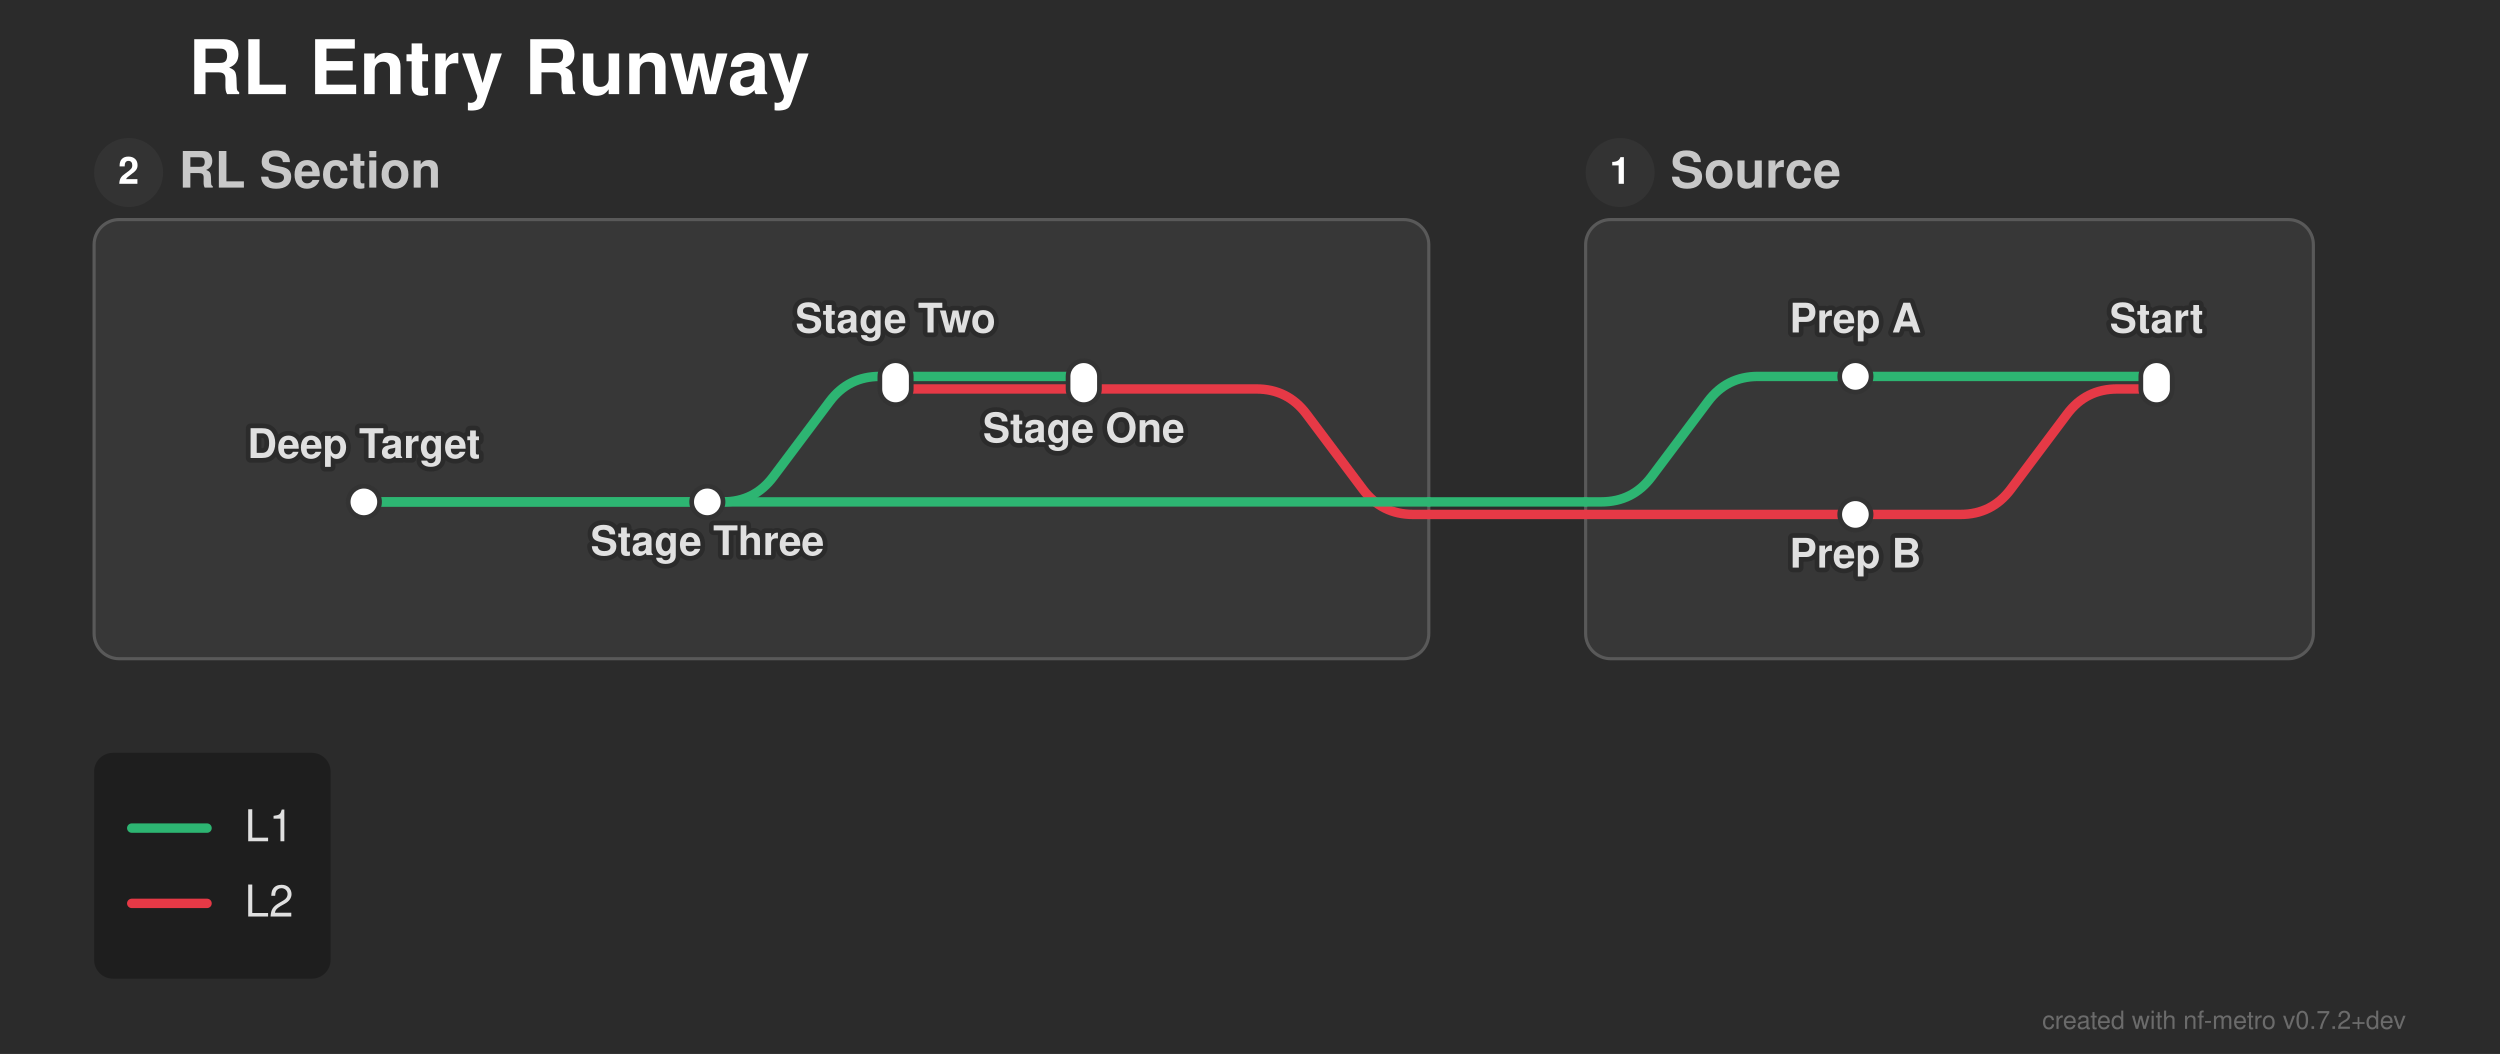
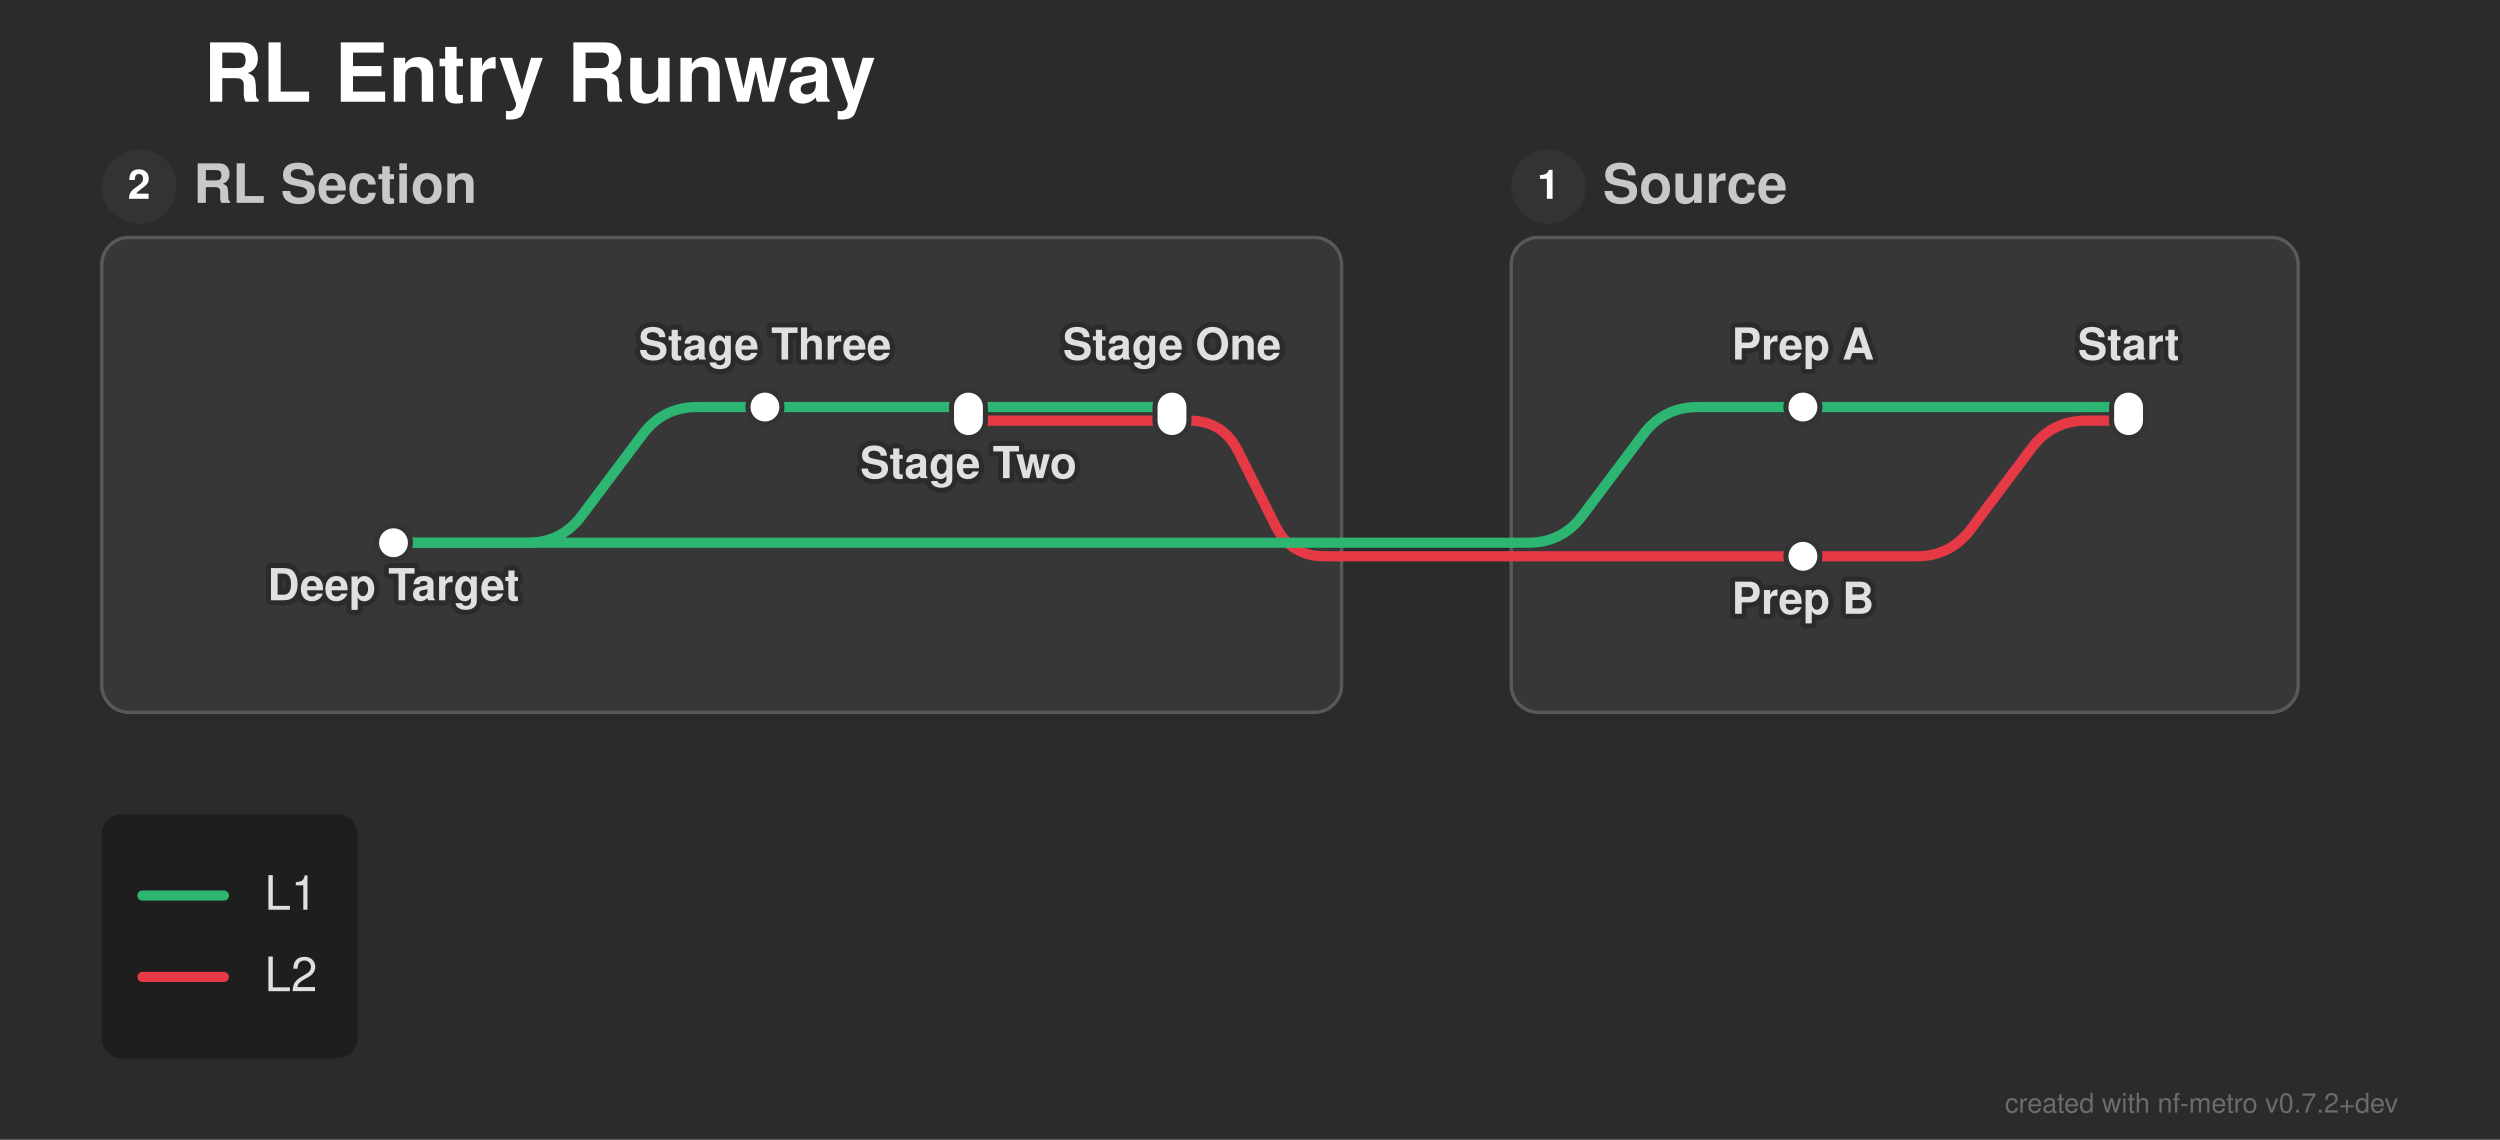
- <svg xmlns="http://www.w3.org/2000/svg" width="797" height="336" viewBox="0 0 797 336">
+ <svg xmlns="http://www.w3.org/2000/svg" width="737" height="336" viewBox="0 0 737 336">
  <defs>
</defs>
  <style>.nf-metro-bg { fill: var(--nfm-bg, #2b2b2b); }
.nf-metro-title { fill: var(--nfm-title-color, #ffffff); }
.nf-metro-station-label { fill: var(--nfm-label-color, #e0e0e0); }
.nf-metro-section-box { fill: var(--nfm-section-fill, #373737); stroke: var(--nfm-section-stroke, #595959); }
.nf-metro-section-label { fill: var(--nfm-section-label-color, #c8c8c8); }
.nf-metro-group-label { fill: var(--nfm-section-label-color, #c8c8c8); }
.nf-metro-group-underline { stroke: var(--nfm-section-label-color, #c8c8c8); }
.nf-metro-legend-bg { fill: var(--nfm-legend-bg, rgba(0, 0, 0, 0.3)); }
.nf-metro-legend-text { fill: var(--nfm-legend-text-color, #e0e0e0); }</style>
-   <rect x="0" y="0" width="797" height="336" fill="#2b2b2b" class="nf-metro-bg" />
+   <rect x="0" y="0" width="737" height="336" fill="#2b2b2b" class="nf-metro-bg" />
  <text x="60.0" y="30.0" font-size="24.0" fill="#ffffff" font-family="'Helvetica Neue', Helvetica, Arial, sans-serif" font-weight="bold" class="nf-metro-title">RL Entry Runway</text>
-   <rect x="505.5" y="70.0" width="232.0" height="140.0" rx="8" ry="8" fill="#373737" stroke="#595959" stroke-width="1.0" class="nf-metro-section-box" data-section-id="src_sec" data-section-lines="l1,l2" />
-   <circle cx="516.5" cy="55.0" r="11" fill="#333333" class="nf-metro-section-num-circle" data-section-id="src_sec" />
-   <text x="516.5" y="55.0" font-size="12" fill="#ffffff" font-family="'Helvetica Neue', Helvetica, Arial, sans-serif" font-weight="bold" text-anchor="middle" dy="0.3em" data-section-id="src_sec">1</text>
-   <text x="532.5" y="55.0" font-size="16.0" fill="#c8c8c8" font-family="'Helvetica Neue', Helvetica, Arial, sans-serif" font-weight="bold" dy="0.3em" class="nf-metro-section-label" data-section-id="src_sec">Source</text>
-   <rect x="30.0" y="70.0" width="425.5" height="140.0" rx="8" ry="8" fill="#373737" stroke="#595959" stroke-width="1.0" class="nf-metro-section-box" data-section-id="rl_sec" data-section-lines="l1,l2" />
+   <rect x="445.5" y="70.0" width="232.0" height="140.0" rx="8" ry="8" fill="#373737" stroke="#595959" stroke-width="1.0" class="nf-metro-section-box" data-section-id="src_sec" data-section-lines="l1,l2" />
+   <circle cx="456.5" cy="55.0" r="11" fill="#333333" class="nf-metro-section-num-circle" data-section-id="src_sec" />
+   <text x="456.5" y="55.0" font-size="12" fill="#ffffff" font-family="'Helvetica Neue', Helvetica, Arial, sans-serif" font-weight="bold" text-anchor="middle" dy="0.3em" data-section-id="src_sec">1</text>
+   <text x="472.5" y="55.0" font-size="16.0" fill="#c8c8c8" font-family="'Helvetica Neue', Helvetica, Arial, sans-serif" font-weight="bold" dy="0.3em" class="nf-metro-section-label" data-section-id="src_sec">Source</text>
+   <rect x="30.0" y="70.0" width="365.5" height="140.0" rx="8" ry="8" fill="#373737" stroke="#595959" stroke-width="1.0" class="nf-metro-section-box" data-section-id="rl_sec" data-section-lines="l1,l2" />
  <circle cx="41.0" cy="55.0" r="11" fill="#333333" class="nf-metro-section-num-circle" data-section-id="rl_sec" />
  <text x="41.0" y="55.0" font-size="12" fill="#ffffff" font-family="'Helvetica Neue', Helvetica, Arial, sans-serif" font-weight="bold" text-anchor="middle" dy="0.3em" data-section-id="rl_sec">2</text>
  <text x="57.0" y="55.0" font-size="16.0" fill="#c8c8c8" font-family="'Helvetica Neue', Helvetica, Arial, sans-serif" font-weight="bold" dy="0.3em" class="nf-metro-section-label" data-section-id="rl_sec">RL Section</text>
-   <path d="M687.5,124.0 L675.0,124.0 Q665.0,124.0,659.0,132.0 L641.0,156.0 Q635.0,164.0,625.0,164.0 L591.5,164.0" stroke="#e63946" stroke-width="3.0" fill="none" stroke-linecap="round" stroke-linejoin="round" class="metro-line-l2" data-line-id="l2" />
+   <path d="M627.5,124.0 L615.0,124.0 Q605.0,124.0,599.0,132.0 L581.0,156.0 Q575.0,164.0,565.0,164.0 L531.5,164.0" stroke="#e63946" stroke-width="3.0" fill="none" stroke-linecap="round" stroke-linejoin="round" class="metro-line-l2" data-line-id="l2" />
  <path d="M345.5,124.0 L285.5,124.0" stroke="#e63946" stroke-width="3.0" stroke-linecap="round" class="metro-line-l2" data-line-id="l2" />
-   <path d="M591.5,164.0 L505.5,164.0" stroke="#e63946" stroke-width="3.0" stroke-linecap="round" class="metro-line-l2" data-line-id="l2" />
-   <path d="M455.5,164.0 L450.5,164.0 Q440.5,164.0,434.5,156.0 L416.5,132.0 Q410.5,124.0,400.5,124.0 L345.5,124.0" stroke="#e63946" stroke-width="3.0" fill="none" stroke-linecap="round" stroke-linejoin="round" class="metro-line-l2" data-line-id="l2" />
-   <path d="M505.5,164.0 L455.5,164.0" stroke="#e63946" stroke-width="3.0" stroke-linecap="round" class="metro-line-l2" data-line-id="l2" />
-   <path d="M687.5,120.0 L591.5,120.0" stroke="#2db572" stroke-width="3.0" stroke-linecap="round" class="metro-line-l1" data-line-id="l1" />
+   <path d="M531.5,164.0 L445.5,164.0" stroke="#e63946" stroke-width="3.0" stroke-linecap="round" class="metro-line-l2" data-line-id="l2" />
+   <path d="M395.5,164.0 L390.5,164.0 Q380.5,164.0,376.028,155.056 L364.972,132.944 Q360.5,124.0,350.5,124.0 L345.5,124.0" stroke="#e63946" stroke-width="3.0" fill="none" stroke-linecap="round" stroke-linejoin="round" class="metro-line-l2" data-line-id="l2" />
+   <path d="M445.5,164.0 L395.5,164.0" stroke="#e63946" stroke-width="3.0" stroke-linecap="round" class="metro-line-l2" data-line-id="l2" />
+   <path d="M627.5,120.0 L531.5,120.0" stroke="#2db572" stroke-width="3.0" stroke-linecap="round" class="metro-line-l1" data-line-id="l1" />
  <path d="M345.5,120.0 L285.5,120.0" stroke="#2db572" stroke-width="3.0" stroke-linecap="round" class="metro-line-l1" data-line-id="l1" />
-   <path d="M285.5,120.0 L280.5,120.0 Q270.5,120.0,264.5,128.0 L246.5,152.0 Q240.5,160.0,230.5,160.0 L225.5,160.0" stroke="#2db572" stroke-width="3.0" fill="none" stroke-linecap="round" stroke-linejoin="round" class="metro-line-l1" data-line-id="l1" />
-   <path d="M225.5,160.0 L116.0,160.0" stroke="#2db572" stroke-width="3.0" stroke-linecap="round" class="metro-line-l1" data-line-id="l1" />
-   <path d="M591.5,120.0 L560.5,120.0 Q550.5,120.0,544.5,128.0 L526.5,152.0 Q520.5,160.0,510.5,160.0 L505.5,160.0" stroke="#2db572" stroke-width="3.0" fill="none" stroke-linecap="round" stroke-linejoin="round" class="metro-line-l1" data-line-id="l1" />
-   <path d="M455.5,160.0 L116.0,160.0" stroke="#2db572" stroke-width="3.0" stroke-linecap="round" class="metro-line-l1" data-line-id="l1" />
-   <path d="M505.5,160.0 L455.5,160.0" stroke="#2db572" stroke-width="3.0" stroke-linecap="round" class="metro-line-l1" data-line-id="l1" />
-   <rect x="682.5" y="115.0" width="10.0" height="14.0" rx="5.0" ry="5.0" fill="#ffffff" stroke="#333333" stroke-width="1.5" class="nf-metro-station" data-station-id="s1" data-station-lines="l1,l2" data-station-label="Start" data-section-id="src_sec" data-section-name="Source" />
-   <rect x="586.5" y="115.0" width="10.0" height="10.0" rx="5.0" ry="5.0" fill="#ffffff" stroke="#333333" stroke-width="1.5" class="nf-metro-station" data-station-id="s2" data-station-lines="l1" data-station-label="Prep A" data-section-id="src_sec" data-section-name="Source" />
-   <rect x="586.5" y="159.0" width="10.0" height="10.0" rx="5.0" ry="5.0" fill="#ffffff" stroke="#333333" stroke-width="1.5" class="nf-metro-station" data-station-id="s3" data-station-lines="l2" data-station-label="Prep B" data-section-id="src_sec" data-section-name="Source" />
+   <path d="M285.5,120.0 L225.5,120.0" stroke="#2db572" stroke-width="3.0" stroke-linecap="round" class="metro-line-l1" data-line-id="l1" />
+   <path d="M225.5,120.0 L205.5,120.0 Q195.5,120.0,189.5,128.0 L171.5,152.0 Q165.5,160.0,155.5,160.0 L116.0,160.0" stroke="#2db572" stroke-width="3.0" fill="none" stroke-linecap="round" stroke-linejoin="round" class="metro-line-l1" data-line-id="l1" />
+   <path d="M531.5,120.0 L500.5,120.0 Q490.5,120.0,484.5,128.0 L466.5,152.0 Q460.5,160.0,450.5,160.0 L445.5,160.0" stroke="#2db572" stroke-width="3.0" fill="none" stroke-linecap="round" stroke-linejoin="round" class="metro-line-l1" data-line-id="l1" />
+   <path d="M395.5,160.0 L116.0,160.0" stroke="#2db572" stroke-width="3.0" stroke-linecap="round" class="metro-line-l1" data-line-id="l1" />
+   <path d="M445.5,160.0 L395.5,160.0" stroke="#2db572" stroke-width="3.0" stroke-linecap="round" class="metro-line-l1" data-line-id="l1" />
+   <rect x="622.5" y="115.0" width="10.0" height="14.0" rx="5.0" ry="5.0" fill="#ffffff" stroke="#333333" stroke-width="1.5" class="nf-metro-station" data-station-id="s1" data-station-lines="l1,l2" data-station-label="Start" data-section-id="src_sec" data-section-name="Source" />
+   <rect x="526.5" y="115.0" width="10.0" height="10.0" rx="5.0" ry="5.0" fill="#ffffff" stroke="#333333" stroke-width="1.5" class="nf-metro-station" data-station-id="s2" data-station-lines="l1" data-station-label="Prep A" data-section-id="src_sec" data-section-name="Source" />
+   <rect x="526.5" y="159.0" width="10.0" height="10.0" rx="5.0" ry="5.0" fill="#ffffff" stroke="#333333" stroke-width="1.5" class="nf-metro-station" data-station-id="s3" data-station-lines="l2" data-station-label="Prep B" data-section-id="src_sec" data-section-name="Source" />
  <rect x="340.5" y="115.0" width="10.0" height="14.0" rx="5.0" ry="5.0" fill="#ffffff" stroke="#333333" stroke-width="1.5" class="nf-metro-station" data-station-id="r1" data-station-lines="l1,l2" data-station-label="Stage One" data-section-id="rl_sec" data-section-name="RL Section" />
  <rect x="280.5" y="115.0" width="10.0" height="14.0" rx="5.0" ry="5.0" fill="#ffffff" stroke="#333333" stroke-width="1.5" class="nf-metro-station" data-station-id="r2" data-station-lines="l1,l2" data-station-label="Stage Two" data-section-id="rl_sec" data-section-name="RL Section" />
-   <rect x="220.5" y="155.0" width="10.0" height="10.0" rx="5.0" ry="5.0" fill="#ffffff" stroke="#333333" stroke-width="1.5" class="nf-metro-station" data-station-id="r3" data-station-lines="l1" data-station-label="Stage Three" data-section-id="rl_sec" data-section-name="RL Section" />
+   <rect x="220.5" y="115.0" width="10.0" height="10.0" rx="5.0" ry="5.0" fill="#ffffff" stroke="#333333" stroke-width="1.5" class="nf-metro-station" data-station-id="r3" data-station-lines="l1" data-station-label="Stage Three" data-section-id="rl_sec" data-section-name="RL Section" />
  <rect x="111.0" y="155.0" width="10.0" height="10.0" rx="5.0" ry="5.0" fill="#ffffff" stroke="#333333" stroke-width="1.5" class="nf-metro-station" data-station-id="r4" data-station-lines="l1" data-station-label="Deep Target" data-section-id="rl_sec" data-section-name="RL Section" />
-   <text x="345.5" y="135.0" font-size="13.0" fill="#2b2b2b" stroke="#2b2b2b" stroke-width="3.0" stroke-linejoin="round" font-family="'Helvetica Neue', Helvetica, Arial, sans-serif" font-weight="bold" aria-hidden="true" text-anchor="middle" dominant-baseline="hanging">Stage One</text>
-   <text x="345.5" y="135.0" font-size="13.0" fill="#e0e0e0" font-family="'Helvetica Neue', Helvetica, Arial, sans-serif" font-weight="bold" text-anchor="middle" dominant-baseline="hanging" data-station-id="r1" class="nf-metro-station-label">Stage One</text>
-   <text x="687.5" y="106.0" font-size="13.0" fill="#2b2b2b" stroke="#2b2b2b" stroke-width="3.0" stroke-linejoin="round" font-family="'Helvetica Neue', Helvetica, Arial, sans-serif" font-weight="bold" aria-hidden="true" text-anchor="middle" dominant-baseline="auto">Start</text>
-   <text x="687.5" y="106.0" font-size="13.0" fill="#e0e0e0" font-family="'Helvetica Neue', Helvetica, Arial, sans-serif" font-weight="bold" text-anchor="middle" dominant-baseline="auto" data-station-id="s1" class="nf-metro-station-label">Start</text>
-   <text x="285.5" y="106.0" font-size="13.0" fill="#2b2b2b" stroke="#2b2b2b" stroke-width="3.0" stroke-linejoin="round" font-family="'Helvetica Neue', Helvetica, Arial, sans-serif" font-weight="bold" aria-hidden="true" text-anchor="middle" dominant-baseline="auto">Stage Two</text>
-   <text x="285.5" y="106.0" font-size="13.0" fill="#e0e0e0" font-family="'Helvetica Neue', Helvetica, Arial, sans-serif" font-weight="bold" text-anchor="middle" dominant-baseline="auto" data-station-id="r2" class="nf-metro-station-label">Stage Two</text>
-   <text x="591.5" y="106.0" font-size="13.0" fill="#2b2b2b" stroke="#2b2b2b" stroke-width="3.0" stroke-linejoin="round" font-family="'Helvetica Neue', Helvetica, Arial, sans-serif" font-weight="bold" aria-hidden="true" text-anchor="middle" dominant-baseline="auto">Prep A</text>
-   <text x="591.5" y="106.0" font-size="13.0" fill="#e0e0e0" font-family="'Helvetica Neue', Helvetica, Arial, sans-serif" font-weight="bold" text-anchor="middle" dominant-baseline="auto" data-station-id="s2" class="nf-metro-station-label">Prep A</text>
-   <text x="591.5" y="175.0" font-size="13.0" fill="#2b2b2b" stroke="#2b2b2b" stroke-width="3.0" stroke-linejoin="round" font-family="'Helvetica Neue', Helvetica, Arial, sans-serif" font-weight="bold" aria-hidden="true" text-anchor="middle" dominant-baseline="hanging">Prep B</text>
-   <text x="591.5" y="175.0" font-size="13.0" fill="#e0e0e0" font-family="'Helvetica Neue', Helvetica, Arial, sans-serif" font-weight="bold" text-anchor="middle" dominant-baseline="hanging" data-station-id="s3" class="nf-metro-station-label">Prep B</text>
-   <text x="225.5" y="171.0" font-size="13.0" fill="#2b2b2b" stroke="#2b2b2b" stroke-width="3.0" stroke-linejoin="round" font-family="'Helvetica Neue', Helvetica, Arial, sans-serif" font-weight="bold" aria-hidden="true" text-anchor="middle" dominant-baseline="hanging">Stage Three</text>
-   <text x="225.5" y="171.0" font-size="13.0" fill="#e0e0e0" font-family="'Helvetica Neue', Helvetica, Arial, sans-serif" font-weight="bold" text-anchor="middle" dominant-baseline="hanging" data-station-id="r3" class="nf-metro-station-label">Stage Three</text>
-   <text x="116.0" y="146.0" font-size="13.0" fill="#2b2b2b" stroke="#2b2b2b" stroke-width="3.0" stroke-linejoin="round" font-family="'Helvetica Neue', Helvetica, Arial, sans-serif" font-weight="bold" aria-hidden="true" text-anchor="middle" dominant-baseline="auto">Deep Target</text>
-   <text x="116.0" y="146.0" font-size="13.0" fill="#e0e0e0" font-family="'Helvetica Neue', Helvetica, Arial, sans-serif" font-weight="bold" text-anchor="middle" dominant-baseline="auto" data-station-id="r4" class="nf-metro-station-label">Deep Target</text>
+   <text x="345.5" y="106.0" font-size="13.0" fill="#2b2b2b" stroke="#2b2b2b" stroke-width="3.0" stroke-linejoin="round" font-family="'Helvetica Neue', Helvetica, Arial, sans-serif" font-weight="bold" aria-hidden="true" text-anchor="middle" dominant-baseline="auto">Stage One</text>
+   <text x="345.5" y="106.0" font-size="13.0" fill="#e0e0e0" font-family="'Helvetica Neue', Helvetica, Arial, sans-serif" font-weight="bold" text-anchor="middle" dominant-baseline="auto" data-station-id="r1" class="nf-metro-station-label">Stage One</text>
+   <text x="627.5" y="106.0" font-size="13.0" fill="#2b2b2b" stroke="#2b2b2b" stroke-width="3.0" stroke-linejoin="round" font-family="'Helvetica Neue', Helvetica, Arial, sans-serif" font-weight="bold" aria-hidden="true" text-anchor="middle" dominant-baseline="auto">Start</text>
+   <text x="627.5" y="106.0" font-size="13.0" fill="#e0e0e0" font-family="'Helvetica Neue', Helvetica, Arial, sans-serif" font-weight="bold" text-anchor="middle" dominant-baseline="auto" data-station-id="s1" class="nf-metro-station-label">Start</text>
+   <text x="285.5" y="135.0" font-size="13.0" fill="#2b2b2b" stroke="#2b2b2b" stroke-width="3.0" stroke-linejoin="round" font-family="'Helvetica Neue', Helvetica, Arial, sans-serif" font-weight="bold" aria-hidden="true" text-anchor="middle" dominant-baseline="hanging">Stage Two</text>
+   <text x="285.5" y="135.0" font-size="13.0" fill="#e0e0e0" font-family="'Helvetica Neue', Helvetica, Arial, sans-serif" font-weight="bold" text-anchor="middle" dominant-baseline="hanging" data-station-id="r2" class="nf-metro-station-label">Stage Two</text>
+   <text x="531.5" y="106.0" font-size="13.0" fill="#2b2b2b" stroke="#2b2b2b" stroke-width="3.0" stroke-linejoin="round" font-family="'Helvetica Neue', Helvetica, Arial, sans-serif" font-weight="bold" aria-hidden="true" text-anchor="middle" dominant-baseline="auto">Prep A</text>
+   <text x="531.5" y="106.0" font-size="13.0" fill="#e0e0e0" font-family="'Helvetica Neue', Helvetica, Arial, sans-serif" font-weight="bold" text-anchor="middle" dominant-baseline="auto" data-station-id="s2" class="nf-metro-station-label">Prep A</text>
+   <text x="531.5" y="175.0" font-size="13.0" fill="#2b2b2b" stroke="#2b2b2b" stroke-width="3.0" stroke-linejoin="round" font-family="'Helvetica Neue', Helvetica, Arial, sans-serif" font-weight="bold" aria-hidden="true" text-anchor="middle" dominant-baseline="hanging">Prep B</text>
+   <text x="531.5" y="175.0" font-size="13.0" fill="#e0e0e0" font-family="'Helvetica Neue', Helvetica, Arial, sans-serif" font-weight="bold" text-anchor="middle" dominant-baseline="hanging" data-station-id="s3" class="nf-metro-station-label">Prep B</text>
+   <text x="225.5" y="106.0" font-size="13.0" fill="#2b2b2b" stroke="#2b2b2b" stroke-width="3.0" stroke-linejoin="round" font-family="'Helvetica Neue', Helvetica, Arial, sans-serif" font-weight="bold" aria-hidden="true" text-anchor="middle" dominant-baseline="auto">Stage Three</text>
+   <text x="225.5" y="106.0" font-size="13.0" fill="#e0e0e0" font-family="'Helvetica Neue', Helvetica, Arial, sans-serif" font-weight="bold" text-anchor="middle" dominant-baseline="auto" data-station-id="r3" class="nf-metro-station-label">Stage Three</text>
+   <text x="116.0" y="171.0" font-size="13.0" fill="#2b2b2b" stroke="#2b2b2b" stroke-width="3.0" stroke-linejoin="round" font-family="'Helvetica Neue', Helvetica, Arial, sans-serif" font-weight="bold" aria-hidden="true" text-anchor="middle" dominant-baseline="hanging">Deep Target</text>
+   <text x="116.0" y="171.0" font-size="13.0" fill="#e0e0e0" font-family="'Helvetica Neue', Helvetica, Arial, sans-serif" font-weight="bold" text-anchor="middle" dominant-baseline="hanging" data-station-id="r4" class="nf-metro-station-label">Deep Target</text>
  <rect x="30.0" y="240.0" width="75.4" height="72.0" rx="6" ry="6" fill="rgba(0, 0, 0, 0.3)" class="nf-metro-legend-bg" />
  <path d="M42.0,264.0 L66.0,264.0" stroke="#2db572" stroke-width="3.0" stroke-linecap="round" />
  <text x="78.0" y="264.0" font-size="14.0" fill="#e0e0e0" font-family="'Helvetica Neue', Helvetica, Arial, sans-serif" dy="0.3em" class="nf-metro-legend-text">L1</text>
  <path d="M42.0,288.0 L66.0,288.0" stroke="#e63946" stroke-width="3.0" stroke-linecap="round" />
  <text x="78.0" y="288.0" font-size="14.0" fill="#e0e0e0" font-family="'Helvetica Neue', Helvetica, Arial, sans-serif" dy="0.3em" class="nf-metro-legend-text">L2</text>
-   <text x="767.0" y="328.0" font-size="8" fill="rgba(150, 150, 150, 0.6)" font-family="'Helvetica Neue', Helvetica, Arial, sans-serif" text-anchor="end">created with nf-metro v0.7.2+dev</text>
+   <text x="707.0" y="328.0" font-size="8" fill="rgba(150, 150, 150, 0.6)" font-family="'Helvetica Neue', Helvetica, Arial, sans-serif" text-anchor="end">created with nf-metro v0.7.2+dev</text>
</svg>
